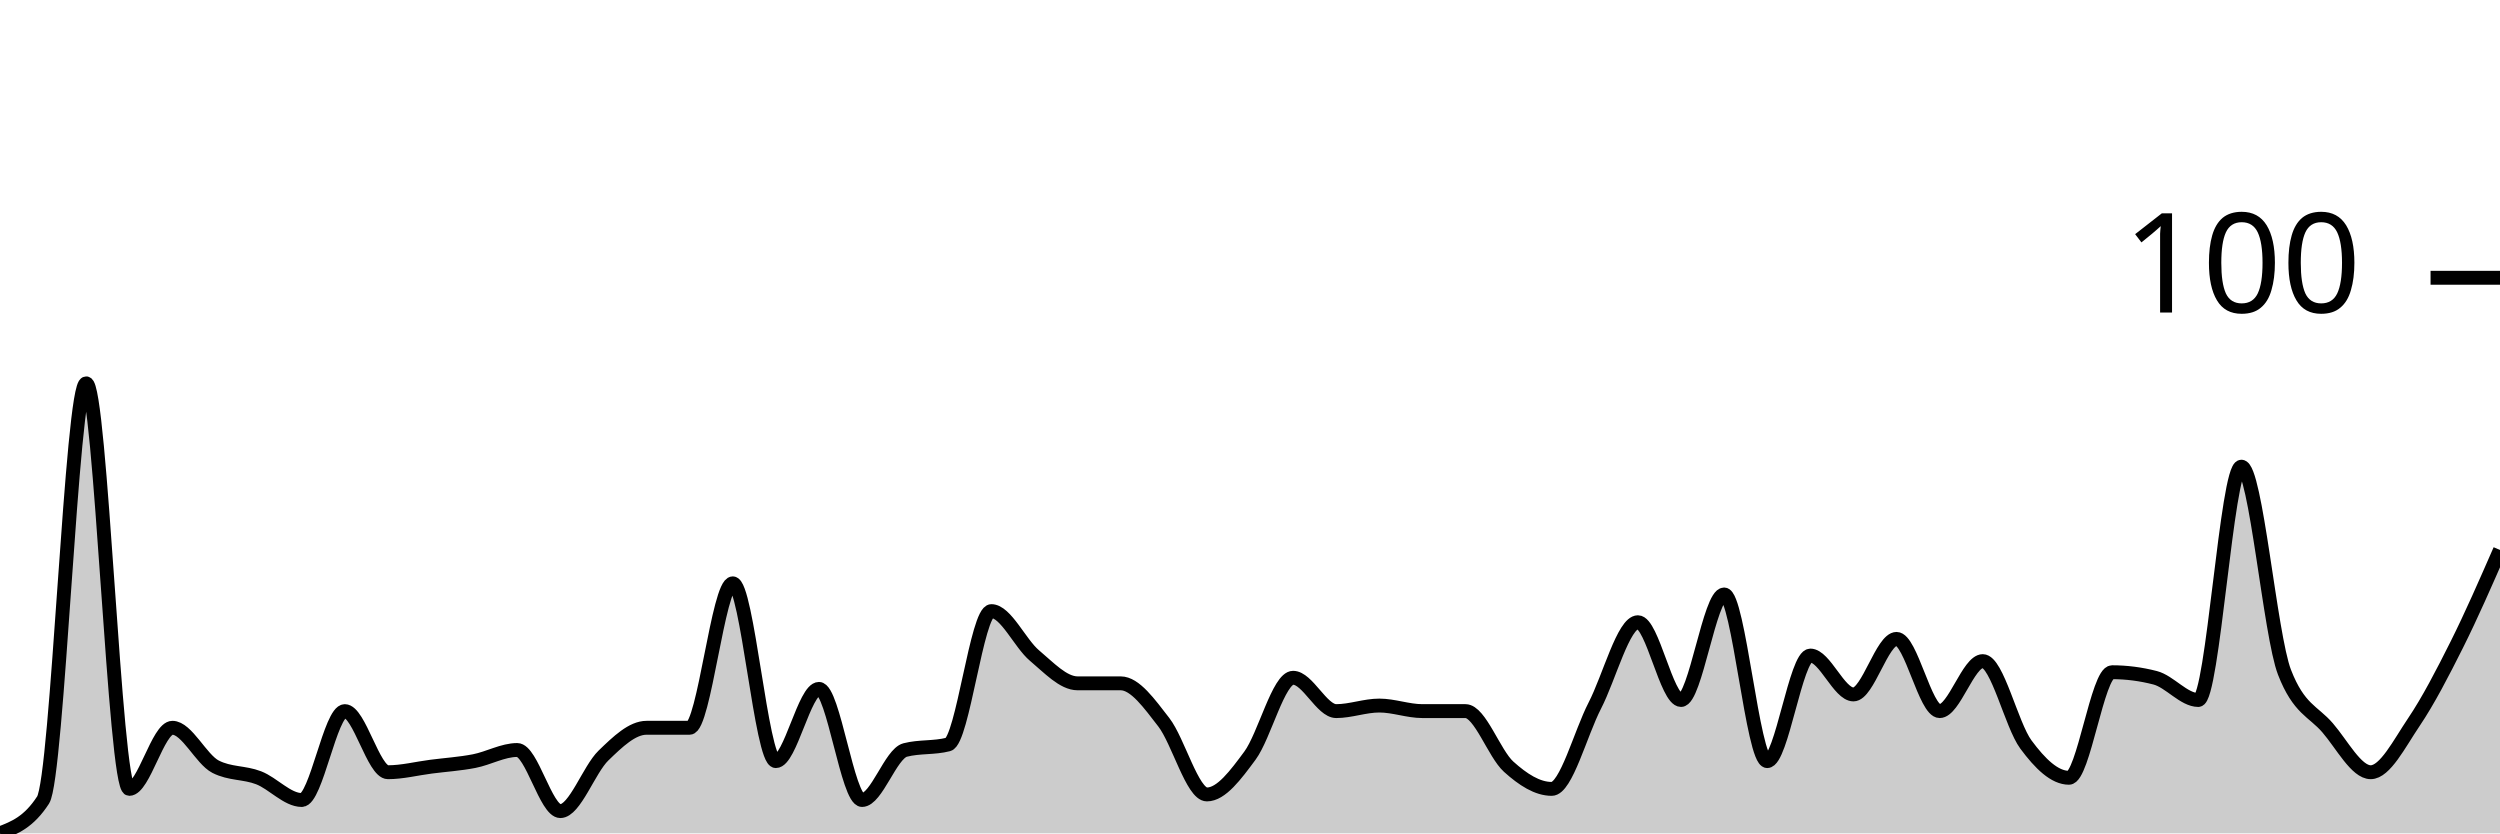
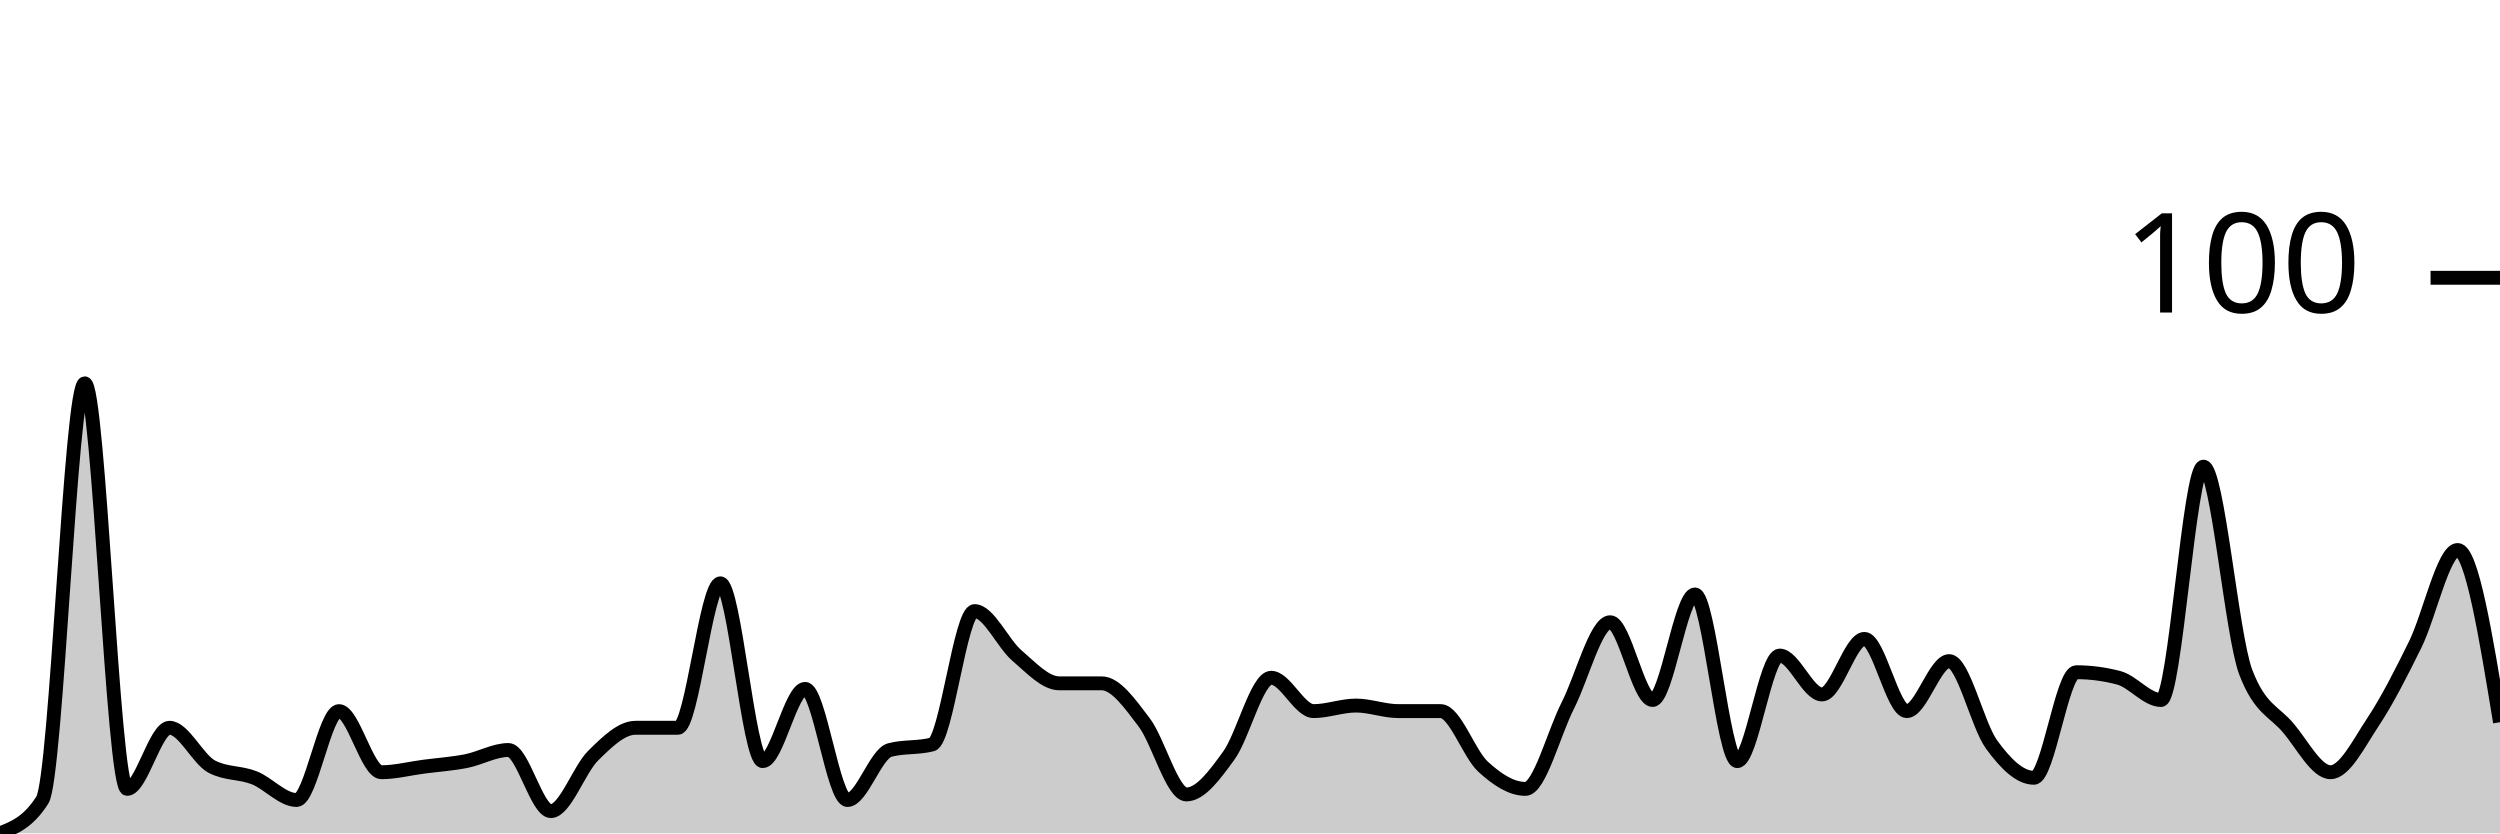
<svg xmlns="http://www.w3.org/2000/svg" viewBox="0 0 180 60">
  <g transform="translate(0,20)">
-     <path class="area" fill="rgba(0, 0, 0, 0.2)" d="M0,40C1.034,39.6,2.069,39.2,3.103,37.6C4.138,36,5.172,7.6,6.207,7.6C7.241,7.6,8.276,36.8,9.31,36.8C10.345,36.8,11.379,32.4,12.414,32.4C13.448,32.4,14.483,34.667,15.517,35.2C16.552,35.733,17.586,35.6,18.621,36C19.655,36.4,20.69,37.6,21.724,37.6C22.759,37.6,23.793,31.2,24.828,31.2C25.862,31.2,26.897,35.6,27.931,35.6C28.966,35.6,30,35.333,31.034,35.2C32.069,35.067,33.103,35,34.138,34.8C35.172,34.6,36.207,34,37.241,34C38.276,34,39.31,38.4,40.345,38.4C41.379,38.4,42.414,35.4,43.448,34.4C44.483,33.4,45.517,32.4,46.552,32.4C47.586,32.4,48.621,32.4,49.655,32.4C50.69,32.4,51.724,22,52.759,22C53.793,22,54.828,34.8,55.862,34.8C56.897,34.8,57.931,29.6,58.966,29.6C60,29.6,61.034,37.6,62.069,37.6C63.103,37.6,64.138,34.267,65.172,34C66.207,33.733,67.241,33.867,68.276,33.6C69.31,33.333,70.345,24,71.379,24C72.414,24,73.448,26.333,74.483,27.2C75.517,28.067,76.552,29.2,77.586,29.2C78.621,29.2,79.655,29.2,80.69,29.2C81.724,29.2,82.759,30.667,83.793,32C84.828,33.333,85.862,37.2,86.897,37.2C87.931,37.2,88.966,35.8,90,34.4C91.034,33,92.069,28.8,93.103,28.8C94.138,28.8,95.172,31.2,96.207,31.2C97.241,31.2,98.276,30.8,99.31,30.8C100.345,30.8,101.379,31.2,102.414,31.2C103.448,31.2,104.483,31.2,105.517,31.2C106.552,31.2,107.586,34.267,108.621,35.2C109.655,36.133,110.69,36.8,111.724,36.8C112.759,36.8,113.793,32.8,114.828,30.8C115.862,28.8,116.897,24.8,117.931,24.8C118.966,24.8,120,30.4,121.034,30.4C122.069,30.4,123.103,22.8,124.138,22.8C125.172,22.8,126.207,34.8,127.241,34.8C128.276,34.8,129.31,27.2,130.345,27.2C131.379,27.2,132.414,30,133.448,30C134.483,30,135.517,26,136.552,26C137.586,26,138.621,31.2,139.655,31.2C140.69,31.2,141.724,27.6,142.759,27.6C143.793,27.6,144.828,32.2,145.862,33.6C146.897,35,147.931,36,148.966,36C150,36,151.034,28.4,152.069,28.4C153.103,28.4,154.138,28.533,155.172,28.8C156.207,29.067,157.241,30.4,158.276,30.4C159.31,30.4,160.345,13.6,161.379,13.6C162.414,13.6,163.448,25.733,164.483,28.4C165.517,31.067,166.552,31.2,167.586,32.4C168.621,33.6,169.655,35.6,170.69,35.6C171.724,35.6,172.759,33.533,173.793,32C174.828,30.467,175.862,28.467,176.897,26.4C177.931,24.333,178.966,21.967,180,19.6L180,40C178.966,40,177.931,40,176.897,40C175.862,40,174.828,40,173.793,40C172.759,40,171.724,40,170.69,40C169.655,40,168.621,40,167.586,40C166.552,40,165.517,40,164.483,40C163.448,40,162.414,40,161.379,40C160.345,40,159.31,40,158.276,40C157.241,40,156.207,40,155.172,40C154.138,40,153.103,40,152.069,40C151.034,40,150,40,148.966,40C147.931,40,146.897,40,145.862,40C144.828,40,143.793,40,142.759,40C141.724,40,140.69,40,139.655,40C138.621,40,137.586,40,136.552,40C135.517,40,134.483,40,133.448,40C132.414,40,131.379,40,130.345,40C129.31,40,128.276,40,127.241,40C126.207,40,125.172,40,124.138,40C123.103,40,122.069,40,121.034,40C120,40,118.966,40,117.931,40C116.897,40,115.862,40,114.828,40C113.793,40,112.759,40,111.724,40C110.69,40,109.655,40,108.621,40C107.586,40,106.552,40,105.517,40C104.483,40,103.448,40,102.414,40C101.379,40,100.345,40,99.31,40C98.276,40,97.241,40,96.207,40C95.172,40,94.138,40,93.103,40C92.069,40,91.034,40,90,40C88.966,40,87.931,40,86.897,40C85.862,40,84.828,40,83.793,40C82.759,40,81.724,40,80.69,40C79.655,40,78.621,40,77.586,40C76.552,40,75.517,40,74.483,40C73.448,40,72.414,40,71.379,40C70.345,40,69.31,40,68.276,40C67.241,40,66.207,40,65.172,40C64.138,40,63.103,40,62.069,40C61.034,40,60,40,58.966,40C57.931,40,56.897,40,55.862,40C54.828,40,53.793,40,52.759,40C51.724,40,50.69,40,49.655,40C48.621,40,47.586,40,46.552,40C45.517,40,44.483,40,43.448,40C42.414,40,41.379,40,40.345,40C39.31,40,38.276,40,37.241,40C36.207,40,35.172,40,34.138,40C33.103,40,32.069,40,31.034,40C30,40,28.966,40,27.931,40C26.897,40,25.862,40,24.828,40C23.793,40,22.759,40,21.724,40C20.69,40,19.655,40,18.621,40C17.586,40,16.552,40,15.517,40C14.483,40,13.448,40,12.414,40C11.379,40,10.345,40,9.31,40C8.276,40,7.241,40,6.207,40C5.172,40,4.138,40,3.103,40C2.069,40,1.034,40,0,40Z" />
-     <path class="line" stroke="black" fill="none" d="M0,40C1.034,39.6,2.069,39.2,3.103,37.6C4.138,36,5.172,7.6,6.207,7.6C7.241,7.6,8.276,36.8,9.31,36.8C10.345,36.8,11.379,32.4,12.414,32.4C13.448,32.4,14.483,34.667,15.517,35.2C16.552,35.733,17.586,35.6,18.621,36C19.655,36.4,20.69,37.6,21.724,37.6C22.759,37.6,23.793,31.2,24.828,31.2C25.862,31.2,26.897,35.6,27.931,35.6C28.966,35.6,30,35.333,31.034,35.2C32.069,35.067,33.103,35,34.138,34.8C35.172,34.6,36.207,34,37.241,34C38.276,34,39.31,38.4,40.345,38.4C41.379,38.4,42.414,35.4,43.448,34.4C44.483,33.4,45.517,32.4,46.552,32.4C47.586,32.4,48.621,32.4,49.655,32.4C50.69,32.4,51.724,22,52.759,22C53.793,22,54.828,34.8,55.862,34.8C56.897,34.8,57.931,29.6,58.966,29.6C60,29.6,61.034,37.6,62.069,37.6C63.103,37.6,64.138,34.267,65.172,34C66.207,33.733,67.241,33.867,68.276,33.6C69.31,33.333,70.345,24,71.379,24C72.414,24,73.448,26.333,74.483,27.2C75.517,28.067,76.552,29.2,77.586,29.2C78.621,29.2,79.655,29.2,80.69,29.2C81.724,29.2,82.759,30.667,83.793,32C84.828,33.333,85.862,37.2,86.897,37.2C87.931,37.2,88.966,35.8,90,34.4C91.034,33,92.069,28.8,93.103,28.8C94.138,28.8,95.172,31.2,96.207,31.2C97.241,31.2,98.276,30.8,99.31,30.8C100.345,30.8,101.379,31.2,102.414,31.2C103.448,31.2,104.483,31.2,105.517,31.2C106.552,31.2,107.586,34.267,108.621,35.2C109.655,36.133,110.69,36.8,111.724,36.8C112.759,36.8,113.793,32.8,114.828,30.8C115.862,28.8,116.897,24.8,117.931,24.8C118.966,24.8,120,30.4,121.034,30.4C122.069,30.4,123.103,22.8,124.138,22.8C125.172,22.8,126.207,34.8,127.241,34.8C128.276,34.8,129.31,27.2,130.345,27.2C131.379,27.2,132.414,30,133.448,30C134.483,30,135.517,26,136.552,26C137.586,26,138.621,31.2,139.655,31.2C140.69,31.2,141.724,27.6,142.759,27.6C143.793,27.6,144.828,32.2,145.862,33.6C146.897,35,147.931,36,148.966,36C150,36,151.034,28.4,152.069,28.4C153.103,28.4,154.138,28.533,155.172,28.8C156.207,29.067,157.241,30.4,158.276,30.4C159.31,30.4,160.345,13.6,161.379,13.6C162.414,13.6,163.448,25.733,164.483,28.4C165.517,31.067,166.552,31.2,167.586,32.4C168.621,33.6,169.655,35.6,170.69,35.6C171.724,35.6,172.759,33.533,173.793,32C174.828,30.467,175.862,28.467,176.897,26.4C177.931,24.333,178.966,21.967,180,19.6" />
+     <path class="area" fill="rgba(0, 0, 0, 0.2)" d="M0,40C1.017,39.6,2.034,39.2,3.051,37.6C4.068,36,5.085,7.6,6.102,7.6C7.119,7.6,8.136,36.8,9.153,36.8C10.169,36.8,11.186,32.4,12.203,32.4C13.22,32.4,14.237,34.667,15.254,35.2C16.271,35.733,17.288,35.6,18.305,36C19.322,36.4,20.339,37.6,21.356,37.6C22.373,37.6,23.39,31.2,24.407,31.2C25.424,31.2,26.441,35.6,27.458,35.6C28.475,35.6,29.492,35.333,30.508,35.2C31.525,35.067,32.542,35,33.559,34.8C34.576,34.6,35.593,34,36.61,34C37.627,34,38.644,38.4,39.661,38.4C40.678,38.4,41.695,35.4,42.712,34.4C43.729,33.4,44.746,32.4,45.763,32.4C46.78,32.4,47.797,32.4,48.814,32.4C49.831,32.4,50.847,22,51.864,22C52.881,22,53.898,34.8,54.915,34.8C55.932,34.8,56.949,29.6,57.966,29.6C58.983,29.6,60,37.6,61.017,37.6C62.034,37.6,63.051,34.267,64.068,34C65.085,33.733,66.102,33.867,67.119,33.6C68.136,33.333,69.153,24,70.169,24C71.186,24,72.203,26.333,73.22,27.2C74.237,28.067,75.254,29.2,76.271,29.2C77.288,29.2,78.305,29.2,79.322,29.2C80.339,29.2,81.356,30.667,82.373,32C83.39,33.333,84.407,37.2,85.424,37.2C86.441,37.2,87.458,35.8,88.475,34.4C89.492,33,90.508,28.8,91.525,28.8C92.542,28.8,93.559,31.2,94.576,31.2C95.593,31.2,96.61,30.8,97.627,30.8C98.644,30.8,99.661,31.2,100.678,31.2C101.695,31.2,102.712,31.2,103.729,31.2C104.746,31.2,105.763,34.267,106.78,35.2C107.797,36.133,108.814,36.8,109.831,36.8C110.847,36.8,111.864,32.8,112.881,30.8C113.898,28.8,114.915,24.8,115.932,24.8C116.949,24.8,117.966,30.4,118.983,30.4C120,30.4,121.017,22.8,122.034,22.8C123.051,22.8,124.068,34.8,125.085,34.8C126.102,34.8,127.119,27.2,128.136,27.2C129.153,27.2,130.169,30,131.186,30C132.203,30,133.22,26,134.237,26C135.254,26,136.271,31.2,137.288,31.2C138.305,31.2,139.322,27.6,140.339,27.6C141.356,27.6,142.373,32.2,143.39,33.6C144.407,35,145.424,36,146.441,36C147.458,36,148.475,28.4,149.492,28.4C150.508,28.4,151.525,28.533,152.542,28.8C153.559,29.067,154.576,30.4,155.593,30.4C156.61,30.4,157.627,13.6,158.644,13.6C159.661,13.6,160.678,25.733,161.695,28.4C162.712,31.067,163.729,31.2,164.746,32.4C165.763,33.6,166.78,35.6,167.797,35.6C168.814,35.6,169.831,33.533,170.847,32C171.864,30.467,172.881,28.467,173.898,26.4C174.915,24.333,175.932,19.6,176.949,19.6C177.966,19.6,178.983,25.8,180,32L180,40C178.983,40,177.966,40,176.949,40C175.932,40,174.915,40,173.898,40C172.881,40,171.864,40,170.847,40C169.831,40,168.814,40,167.797,40C166.78,40,165.763,40,164.746,40C163.729,40,162.712,40,161.695,40C160.678,40,159.661,40,158.644,40C157.627,40,156.61,40,155.593,40C154.576,40,153.559,40,152.542,40C151.525,40,150.508,40,149.492,40C148.475,40,147.458,40,146.441,40C145.424,40,144.407,40,143.39,40C142.373,40,141.356,40,140.339,40C139.322,40,138.305,40,137.288,40C136.271,40,135.254,40,134.237,40C133.22,40,132.203,40,131.186,40C130.169,40,129.153,40,128.136,40C127.119,40,126.102,40,125.085,40C124.068,40,123.051,40,122.034,40C121.017,40,120,40,118.983,40C117.966,40,116.949,40,115.932,40C114.915,40,113.898,40,112.881,40C111.864,40,110.847,40,109.831,40C108.814,40,107.797,40,106.78,40C105.763,40,104.746,40,103.729,40C102.712,40,101.695,40,100.678,40C99.661,40,98.644,40,97.627,40C96.61,40,95.593,40,94.576,40C93.559,40,92.542,40,91.525,40C90.508,40,89.492,40,88.475,40C87.458,40,86.441,40,85.424,40C84.407,40,83.39,40,82.373,40C81.356,40,80.339,40,79.322,40C78.305,40,77.288,40,76.271,40C75.254,40,74.237,40,73.22,40C72.203,40,71.186,40,70.169,40C69.153,40,68.136,40,67.119,40C66.102,40,65.085,40,64.068,40C63.051,40,62.034,40,61.017,40C60,40,58.983,40,57.966,40C56.949,40,55.932,40,54.915,40C53.898,40,52.881,40,51.864,40C50.847,40,49.831,40,48.814,40C47.797,40,46.78,40,45.763,40C44.746,40,43.729,40,42.712,40C41.695,40,40.678,40,39.661,40C38.644,40,37.627,40,36.61,40C35.593,40,34.576,40,33.559,40C32.542,40,31.525,40,30.508,40C29.492,40,28.475,40,27.458,40C26.441,40,25.424,40,24.407,40C23.39,40,22.373,40,21.356,40C20.339,40,19.322,40,18.305,40C17.288,40,16.271,40,15.254,40C14.237,40,13.22,40,12.203,40C11.186,40,10.169,40,9.153,40C8.136,40,7.119,40,6.102,40C5.085,40,4.068,40,3.051,40C2.034,40,1.017,40,0,40Z" />
+     <path class="line" stroke="black" fill="none" d="M0,40C1.017,39.6,2.034,39.2,3.051,37.6C4.068,36,5.085,7.6,6.102,7.6C7.119,7.6,8.136,36.8,9.153,36.8C10.169,36.8,11.186,32.4,12.203,32.4C13.22,32.4,14.237,34.667,15.254,35.2C16.271,35.733,17.288,35.6,18.305,36C19.322,36.4,20.339,37.6,21.356,37.6C22.373,37.6,23.39,31.2,24.407,31.2C25.424,31.2,26.441,35.6,27.458,35.6C28.475,35.6,29.492,35.333,30.508,35.2C31.525,35.067,32.542,35,33.559,34.8C34.576,34.6,35.593,34,36.61,34C37.627,34,38.644,38.4,39.661,38.4C40.678,38.4,41.695,35.4,42.712,34.4C43.729,33.4,44.746,32.4,45.763,32.4C46.78,32.4,47.797,32.4,48.814,32.4C49.831,32.4,50.847,22,51.864,22C52.881,22,53.898,34.8,54.915,34.8C55.932,34.8,56.949,29.6,57.966,29.6C58.983,29.6,60,37.6,61.017,37.6C62.034,37.6,63.051,34.267,64.068,34C65.085,33.733,66.102,33.867,67.119,33.6C68.136,33.333,69.153,24,70.169,24C71.186,24,72.203,26.333,73.22,27.2C74.237,28.067,75.254,29.2,76.271,29.2C77.288,29.2,78.305,29.2,79.322,29.2C80.339,29.2,81.356,30.667,82.373,32C83.39,33.333,84.407,37.2,85.424,37.2C86.441,37.2,87.458,35.8,88.475,34.4C89.492,33,90.508,28.8,91.525,28.8C92.542,28.8,93.559,31.2,94.576,31.2C95.593,31.2,96.61,30.8,97.627,30.8C98.644,30.8,99.661,31.2,100.678,31.2C101.695,31.2,102.712,31.2,103.729,31.2C104.746,31.2,105.763,34.267,106.78,35.2C107.797,36.133,108.814,36.8,109.831,36.8C110.847,36.8,111.864,32.8,112.881,30.8C113.898,28.8,114.915,24.8,115.932,24.8C116.949,24.8,117.966,30.4,118.983,30.4C120,30.4,121.017,22.8,122.034,22.8C123.051,22.8,124.068,34.8,125.085,34.8C126.102,34.8,127.119,27.2,128.136,27.2C129.153,27.2,130.169,30,131.186,30C132.203,30,133.22,26,134.237,26C135.254,26,136.271,31.2,137.288,31.2C138.305,31.2,139.322,27.6,140.339,27.6C141.356,27.6,142.373,32.2,143.39,33.6C144.407,35,145.424,36,146.441,36C147.458,36,148.475,28.4,149.492,28.4C150.508,28.4,151.525,28.533,152.542,28.8C153.559,29.067,154.576,30.4,155.593,30.4C156.61,30.4,157.627,13.6,158.644,13.6C159.661,13.6,160.678,25.733,161.695,28.4C162.712,31.067,163.729,31.2,164.746,32.4C165.763,33.6,166.78,35.6,167.797,35.6C168.814,35.6,169.831,33.533,170.847,32C171.864,30.467,172.881,28.467,173.898,26.4C174.915,24.333,175.932,19.6,176.949,19.6C177.966,19.6,178.983,25.8,180,32" />
    <path class="axis-ceiling" stroke-width="1" stroke="black" fill="none" d="M175,0L180,0" />
    <text class="axis-ceiling-label" font-family="sans-serif" text-anchor="end" font-size="10px" x="170" y="2.5">100</text>
  </g>
</svg>
